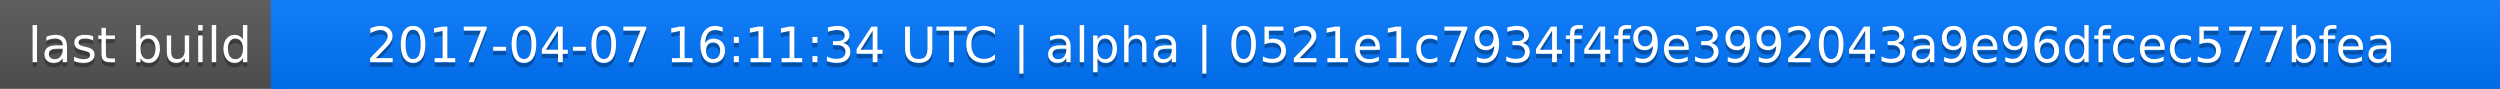
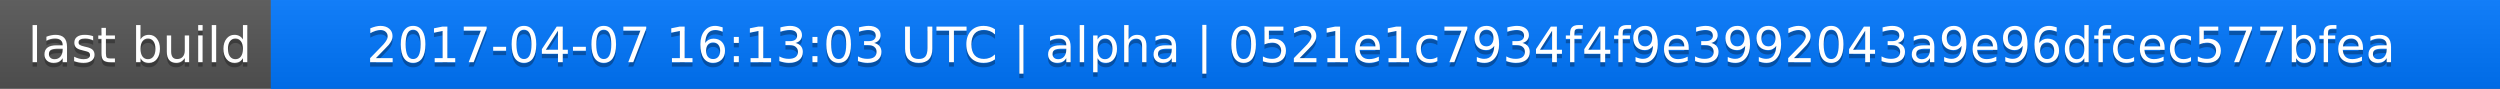
<svg xmlns="http://www.w3.org/2000/svg" width="563" height="20">
  <linearGradient id="a" x2="0" y2="100%">
    <stop offset="0" stop-color="#bbb" stop-opacity=".1" />
    <stop offset="1" stop-opacity=".1" />
  </linearGradient>
  <rect rx="0" width="563" height="20" fill="#555" />
  <rect rx="0" x="61" width="502" height="20" fill="#07f" />
  <path fill="#07f" d="M61 0h4v20h-4z" />
  <rect rx="0" width="563" height="20" fill="url(#a)" />
  <g fill="#fff" text-anchor="middle" font-family="DejaVu Sans,Verdana,Geneva,sans-serif" font-size="11">
    <text x="31.5" y="15" fill="#010101" fill-opacity=".3">last build</text>
    <text x="31.5" y="14">last build</text>
-     <text x="311" y="15" fill="#010101" fill-opacity=".3">2017-04-07 16:11:34 UTC | alpha | 0521e1c7934f4f9e3992043a9e96dfcec577bfea</text>
-     <text x="311" y="14">2017-04-07 16:11:34 UTC | alpha | 0521e1c7934f4f9e3992043a9e96dfcec577bfea</text>
+     <text x="311" y="15" fill="#010101" fill-opacity=".3">2017-04-07 16:13:03 UTC | alpha | 0521e1c7934f4f9e3992043a9e96dfcec577bfea</text>
+     <text x="311" y="14">2017-04-07 16:13:03 UTC | alpha | 0521e1c7934f4f9e3992043a9e96dfcec577bfea</text>
  </g>
</svg>
